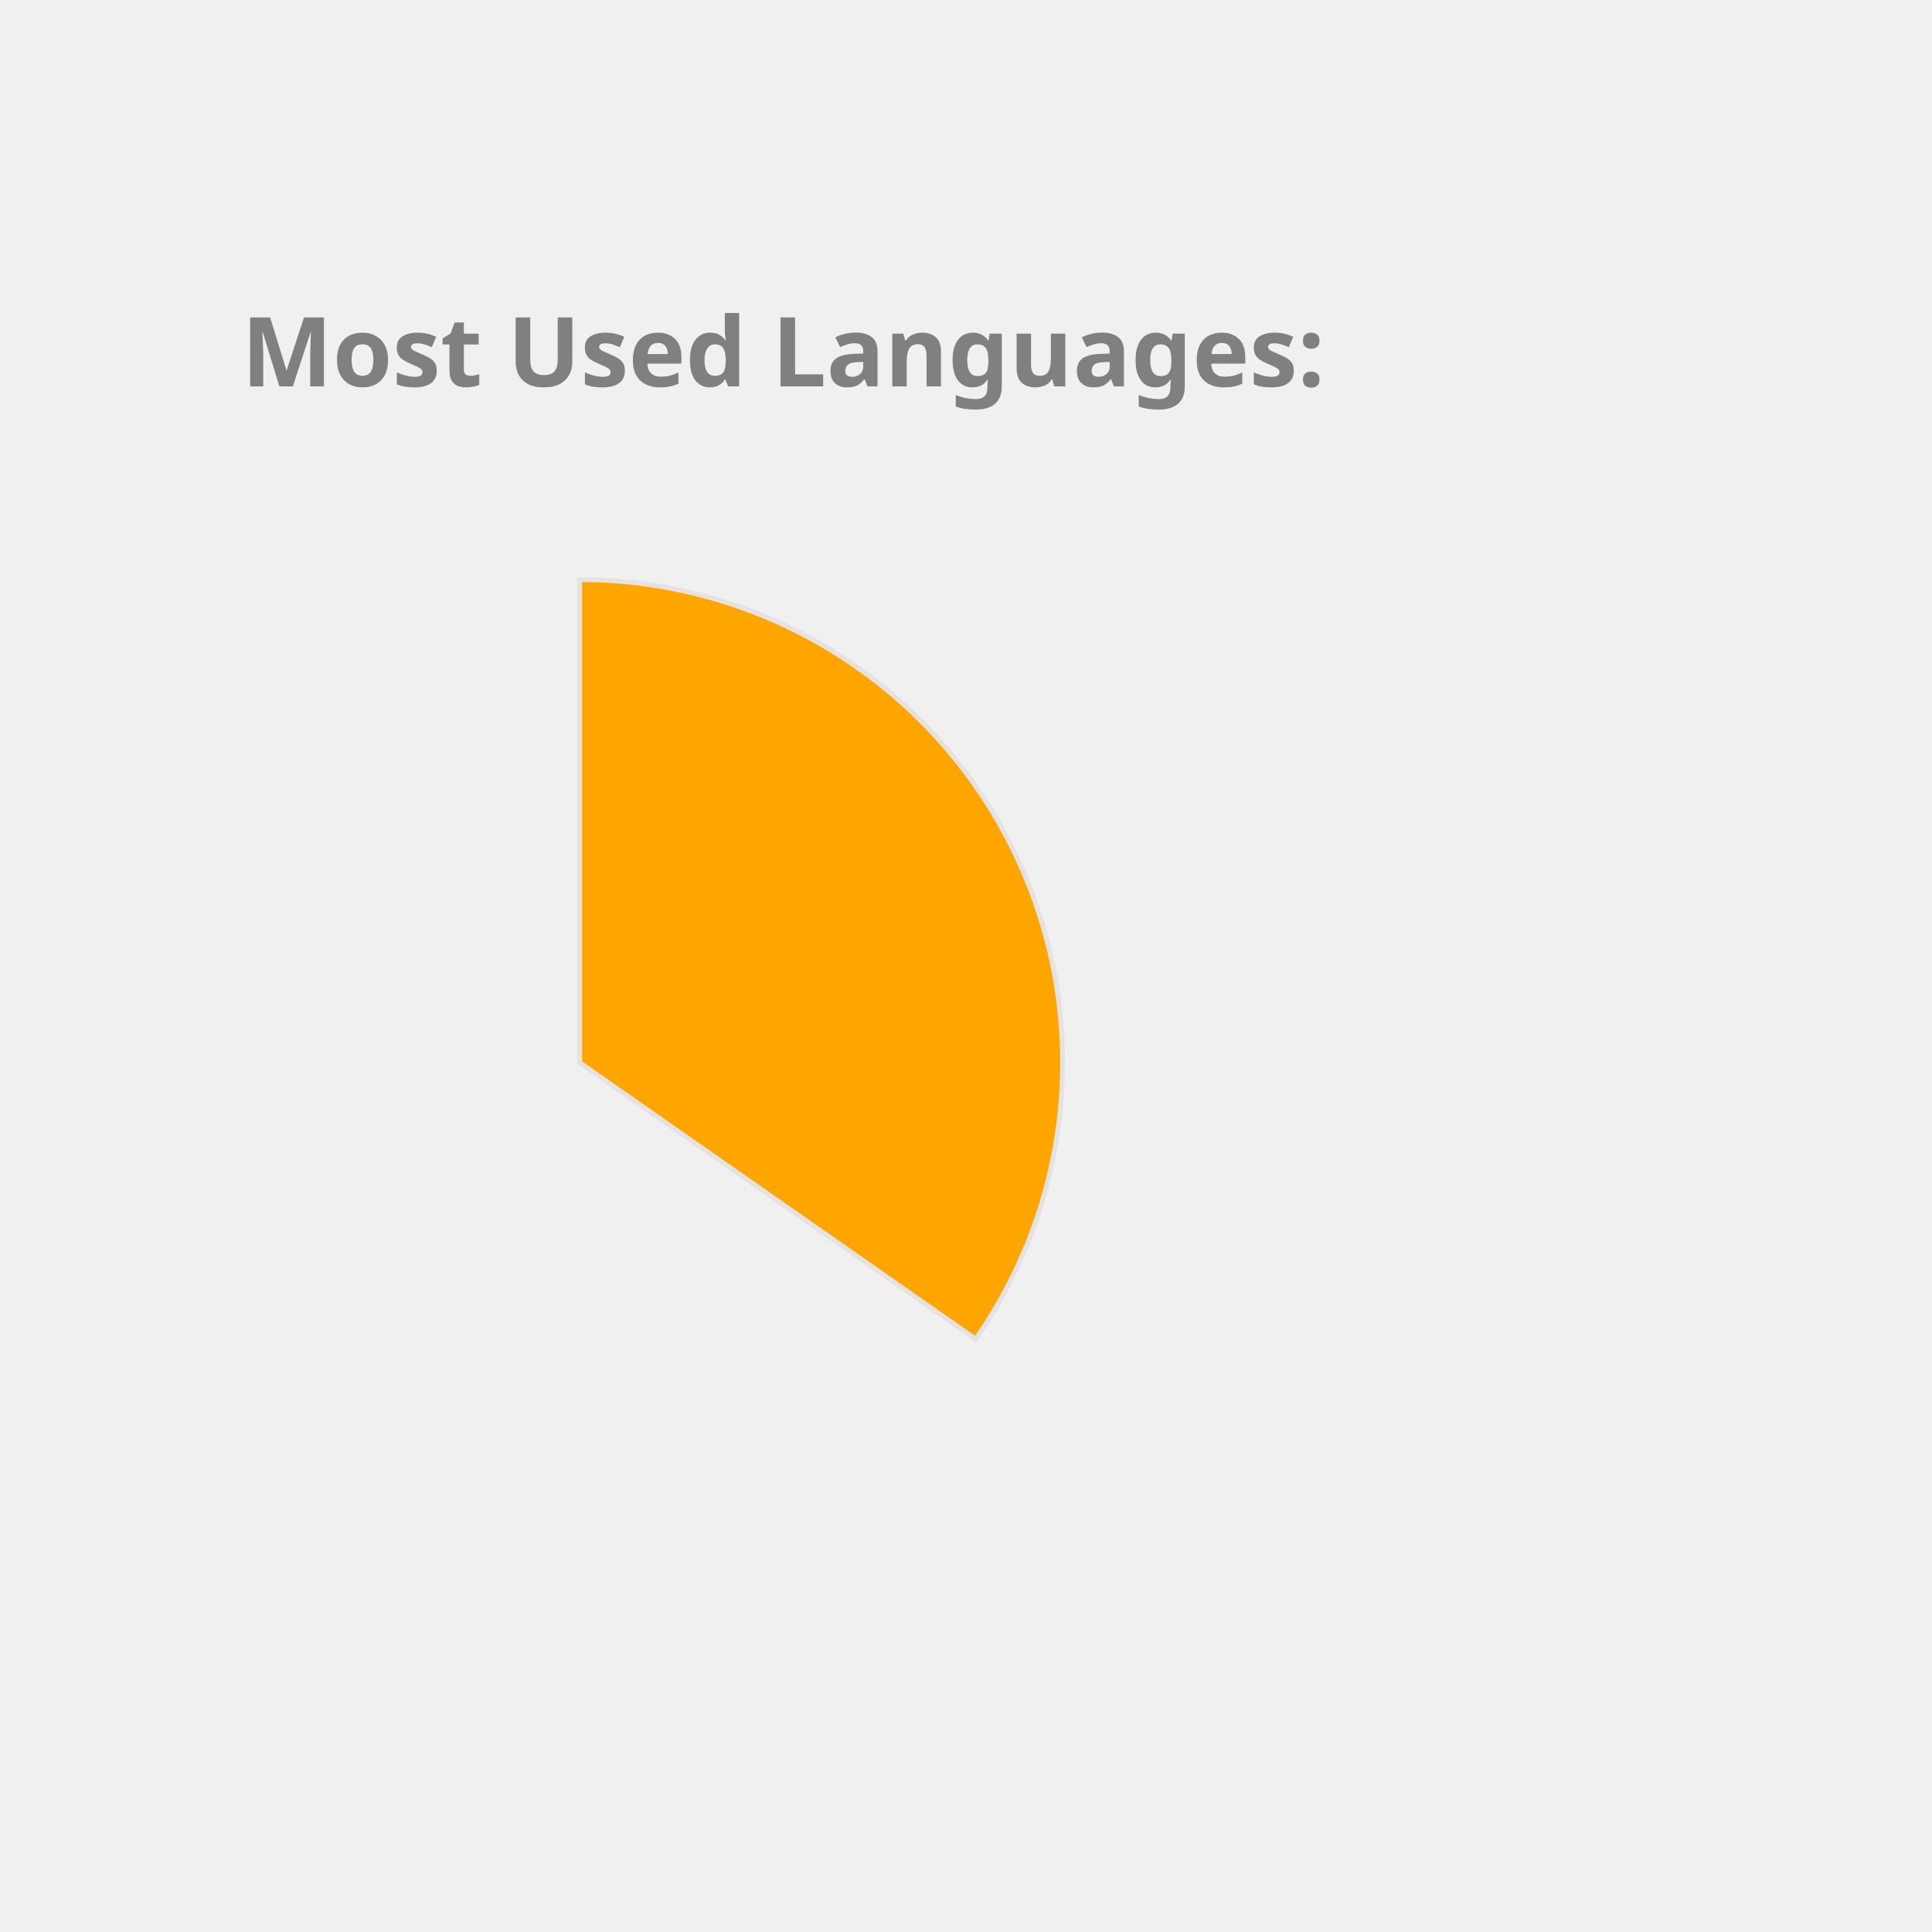
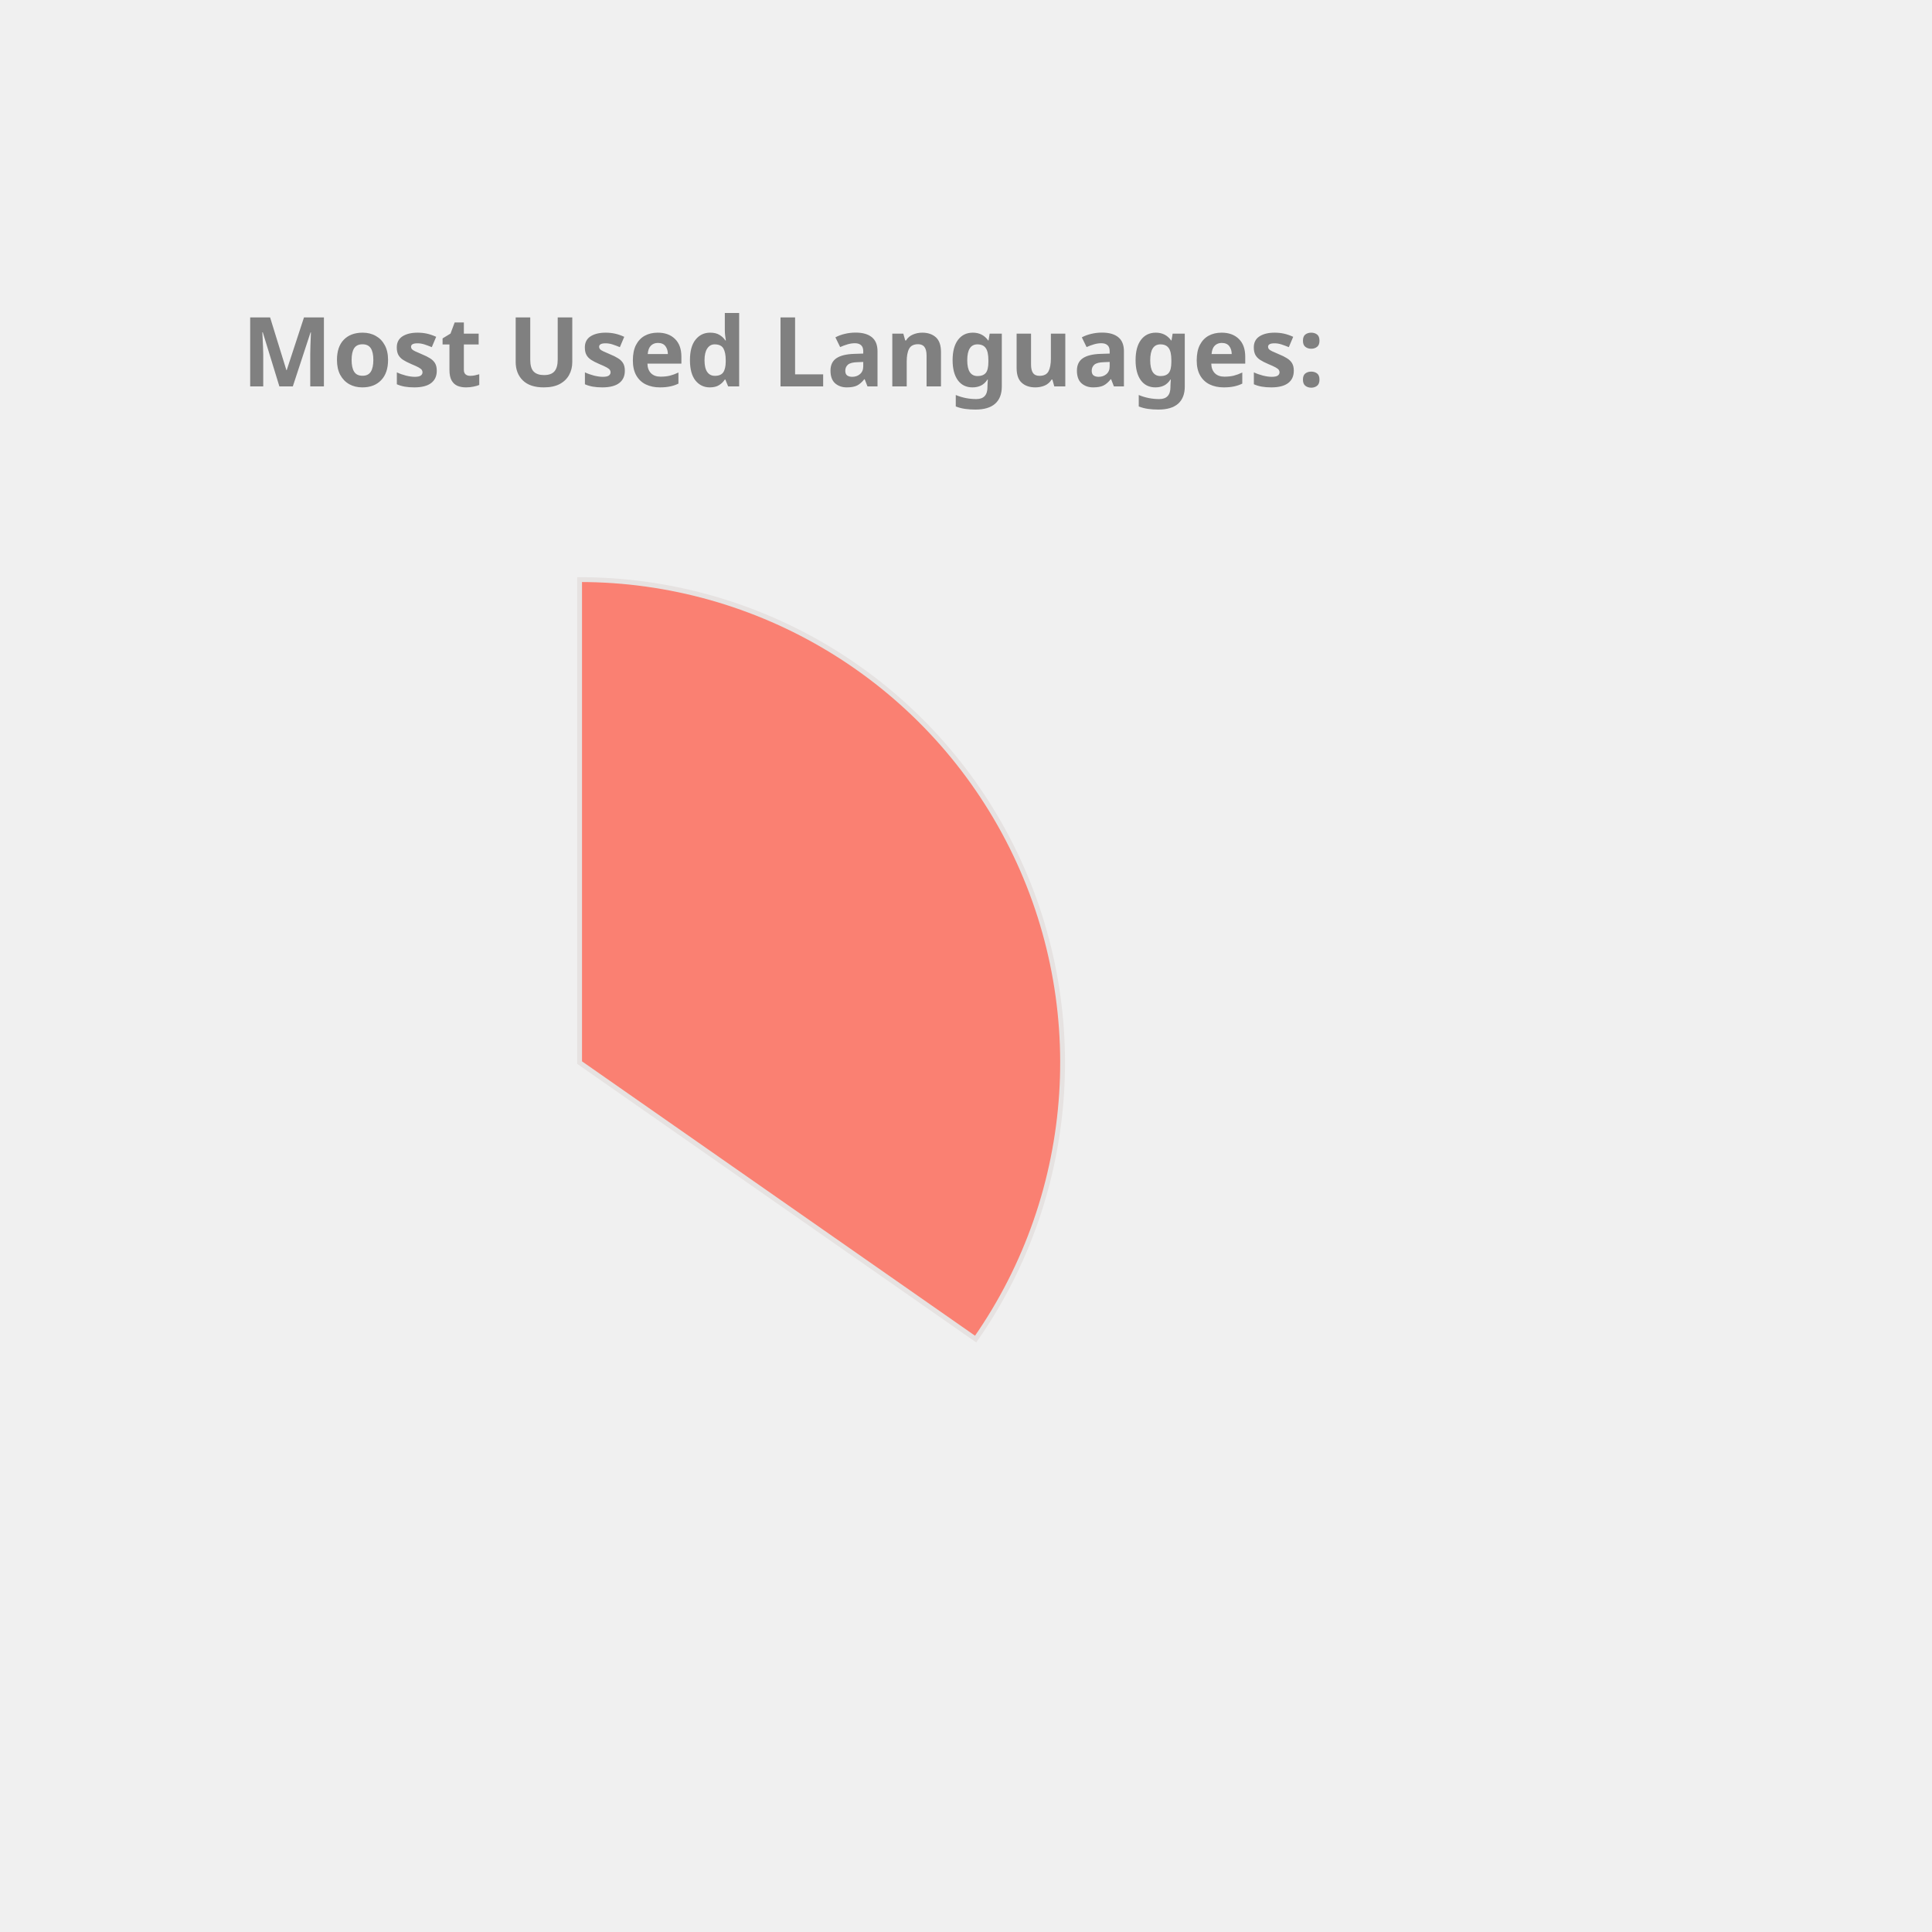
<svg xmlns="http://www.w3.org/2000/svg" height="350px" width="350px" viewBox="0 0 400 400">
  <style> 
        .label {
                font: bold 20px sans-serif;
                color: #404040;
                -webkit-text-stroke: 1px white;
        }

        path {
                stroke: #E6E2E1;
                stroke-width: 1px;
                transform: translate(60px, 100px);
        }

        .path_1 {
                animation: fadeIn 5s linear forwards;
        }

        .path_2 {
                transform: scale(0);
                animation: fadeIn 5s linear forwards 5s;
        }


        
        .path_3 {
                transform: scale(0);
                animation: fadeIn 5s linear forwards 10s;
        }


        .path_4 {
                transform: scale(0);
                animation: fadeIn 5s linear forwards 15s;
        }

        .path_5 {
                transform: scale(0);
                animation: fadeIn 5s linear forwards 20s;
        }

        .path_6 {
                transform: scale(0);
                animation: fadeIn 5s linear forwards 25s;
        }

        .path_7 {
                transform: scale(0);
                animation: fadeIn 5s linear forwards 30s;
        }

        .path_8 {
                transform: scale(0);
                animation: fadeIn 5s linear forwards 35s;
        }

        .path_9 {
                transform: scale(0);
                animation: fadeIn 5s linear forwards 40s;
        }

        .path_10 {
                transform: scale(0);
                animation: fadeIn 5s linear forwards 45s;
        }

        @keyframes fadeIn {
                0% {                        
                        transform: translate(250px, 300px) rotate(0deg) scale(0);
                        
                }
                50% {
                        transform: translate(150px, 220px) rotate(180deg) scale(0.5);
                        
                }
                
                100% {
                        transform: translate(60px, 120px) rotate(360deg) scale(1);
                        
                }
        }
        .txt_1 {
                opacity: 0;
                animation: txtShow 5s linear forwards 0s;
        }

        .txt_2 {
                opacity: 0;
                animation: txtShow 5s linear forwards 5s;
        }

        .txt_3 {
                opacity: 0;
                animation: txtShow 5s linear forwards 10s;
        }

        .txt_4 {
                opacity: 0;
                animation: txtShow 5s linear forwards 15s;
        }

        .txt_5 {
                opacity: 0;
                animation: txtShow 5s linear forwards 20s;
        }

        .txt_6 {
                opacity: 0;
                animation: txtShow 5s linear forwards 25s;
        }

        .txt_7 {
                opacity: 0;
                animation: txtShow 5s linear forwards 30s;
        }

        .txt_8 {
                opacity: 0;
                animation: txtShow 5s linear forwards 35s;
        }

        .txt_9 {
                opacity: 0;
                animation: txtShow 5s linear forwards 40s;
        }

        .txt_10 {
                opacity: 0;
                animation: txtShow 5s linear forwards 45s;
        }

        @keyframes txtShow {
                0% {                        
                        opacity: 0;
                        transform: translate(0px, 0px) scale(0);
                }
                100% {
                        opacity: 1;
                        transform: translate(0px, 0px) scale(1);
                        
                }
        }
</style>
-   <path class="path_1" d="M 60,120 L 60,20 A 100,100 0 0 1 141.995,177.243 Z" fill="Orange" stroke="#fff" stroke-width="2" />
-   <text class="txt_1" x="260" y="150" fill="Orange" stroke="Orange" stroke-width="1">Java</text>
-   <path class="path_2" d="M 60,120 L 141.995,177.243 A 100,100 0 0 1 -27.932,167.624 Z" fill="MediumSlateBlue" stroke="#fff" stroke-width="2" />
-   <text class="txt_2" x="260" y="170" fill="MediumSlateBlue" stroke="MediumSlateBlue" stroke-width="1">TypeScript</text>
-   <path class="path_3" d="M 60,120 L -27.932,167.624 A 100,100 0 0 1 -29.101,74.601 Z" fill="Crimson" stroke="#fff" stroke-width="2" />
-   <text class="txt_3" x="260" y="190" fill="Crimson" stroke="Crimson" stroke-width="1">JavaScript</text>
-   <path class="path_4" d="M 60,120 L -29.101,74.601 A 100,100 0 0 1 -11.154,49.735 Z" fill="Tomato" stroke="#fff" stroke-width="2" />
-   <text class="txt_4" x="260" y="210" fill="Tomato" stroke="Tomato" stroke-width="1">HTML</text>
-   <path class="path_5" d="M 60,120 L -11.154,49.735 A 100,100 0 0 1 10.181,33.293 Z" fill="Gold" stroke="#fff" stroke-width="2" />
-   <text class="txt_5" x="260" y="230" fill="Gold" stroke="Gold" stroke-width="1">CSS</text>
-   <path class="path_6" d="M 60,120 L 10.181,33.293 A 100,100 0 0 1 32.705,23.797 Z" fill="DodgerBlue" stroke="#fff" stroke-width="2" />
-   <text class="txt_6" x="260" y="250" fill="DodgerBlue" stroke="DodgerBlue" stroke-width="1">Sass</text>
-   <path class="path_7" d="M 60,120 L 32.705,23.797 A 100,100 0 0 1 41.879,21.655 Z" fill="RosyBrown" stroke="#fff" stroke-width="2" />
-   <text class="txt_7" x="260" y="270" fill="RosyBrown" stroke="RosyBrown" stroke-width="1">Python</text>
-   <path class="path_8" d="M 60,120 L 41.879,21.655 A 100,100 0 0 1 50.589,20.444 Z" fill="Chocolate" stroke="#fff" stroke-width="2" />
-   <text class="txt_8" x="260" y="290" fill="Chocolate" stroke="Chocolate" stroke-width="1">Batchfile</text>
-   <path class="path_9" d="M 60,120 L 50.589,20.444 A 100,100 0 0 1 54.348,20.16 Z" fill="LightSeaGreen" stroke="#fff" stroke-width="2" />
-   <text class="txt_9" x="260" y="310" fill="LightSeaGreen" stroke="LightSeaGreen" stroke-width="1">Mustache</text>
-   <path class="path_10" d="M 60,120 L 54.348,20.16 A 100,100 0 0 1 58.115,20.018 Z" fill="Tan" stroke="#fff" stroke-width="2" />
-   <text class="txt_10" x="260" y="330" fill="Tan" stroke="Tan" stroke-width="1">SCSS</text>
+   <path class="path_1" d="M 60,120 L 60,20 A 100,100 0 0 1 141.995,177.243 Z" fill="Salmon" stroke="#fff" stroke-width="2" />
+   <text class="txt_1" x="260" y="150" fill="Salmon" stroke="Salmon" stroke-width="1">Java</text>
+   <path class="path_2" d="M 60,120 L 141.995,177.243 A 100,100 0 0 1 -27.932,167.624 Z" fill="Chocolate" stroke="#fff" stroke-width="2" />
+   <text class="txt_2" x="260" y="170" fill="Chocolate" stroke="Chocolate" stroke-width="1">TypeScript</text>
+   <path class="path_3" d="M 60,120 L -27.932,167.624 A 100,100 0 0 1 -29.101,74.601 Z" fill="Coral" stroke="#fff" stroke-width="2" />
+   <text class="txt_3" x="260" y="190" fill="Coral" stroke="Coral" stroke-width="1">JavaScript</text>
+   <path class="path_4" d="M 60,120 L -29.101,74.601 A 100,100 0 0 1 -11.154,49.735 Z" fill="SteelBlue" stroke="#fff" stroke-width="2" />
+   <text class="txt_4" x="260" y="210" fill="SteelBlue" stroke="SteelBlue" stroke-width="1">HTML</text>
+   <path class="path_5" d="M 60,120 L -11.154,49.735 A 100,100 0 0 1 10.181,33.293 Z" fill="MediumSlateBlue" stroke="#fff" stroke-width="2" />
+   <text class="txt_5" x="260" y="230" fill="MediumSlateBlue" stroke="MediumSlateBlue" stroke-width="1">CSS</text>
+   <path class="path_6" d="M 60,120 L 10.181,33.293 A 100,100 0 0 1 32.705,23.797 Z" fill="LightSeaGreen" stroke="#fff" stroke-width="2" />
+   <text class="txt_6" x="260" y="250" fill="LightSeaGreen" stroke="LightSeaGreen" stroke-width="1">Sass</text>
+   <path class="path_7" d="M 60,120 L 32.705,23.797 A 100,100 0 0 1 41.879,21.655 Z" fill="MediumAquaMarine" stroke="#fff" stroke-width="2" />
+   <text class="txt_7" x="260" y="270" fill="MediumAquaMarine" stroke="MediumAquaMarine" stroke-width="1">Python</text>
+   <path class="path_8" d="M 60,120 L 41.879,21.655 A 100,100 0 0 1 50.589,20.444 Z" fill="Tan" stroke="#fff" stroke-width="2" />
+   <text class="txt_8" x="260" y="290" fill="Tan" stroke="Tan" stroke-width="1">Batchfile</text>
+   <path class="path_9" d="M 60,120 L 50.589,20.444 A 100,100 0 0 1 54.348,20.16 Z" fill="IndianRed" stroke="#fff" stroke-width="2" />
+   <text class="txt_9" x="260" y="310" fill="IndianRed" stroke="IndianRed" stroke-width="1">Mustache</text>
+   <path class="path_10" d="M 60,120 L 54.348,20.16 A 100,100 0 0 1 58.115,20.018 Z" fill="Pink" stroke="#fff" stroke-width="2" />
+   <text class="txt_10" x="260" y="330" fill="Pink" stroke="Pink" stroke-width="1">SCSS</text>
  <g class="label">
    <text x="50" y="80" fill="grey">Most Used Languages:</text>
  </g>
</svg>
